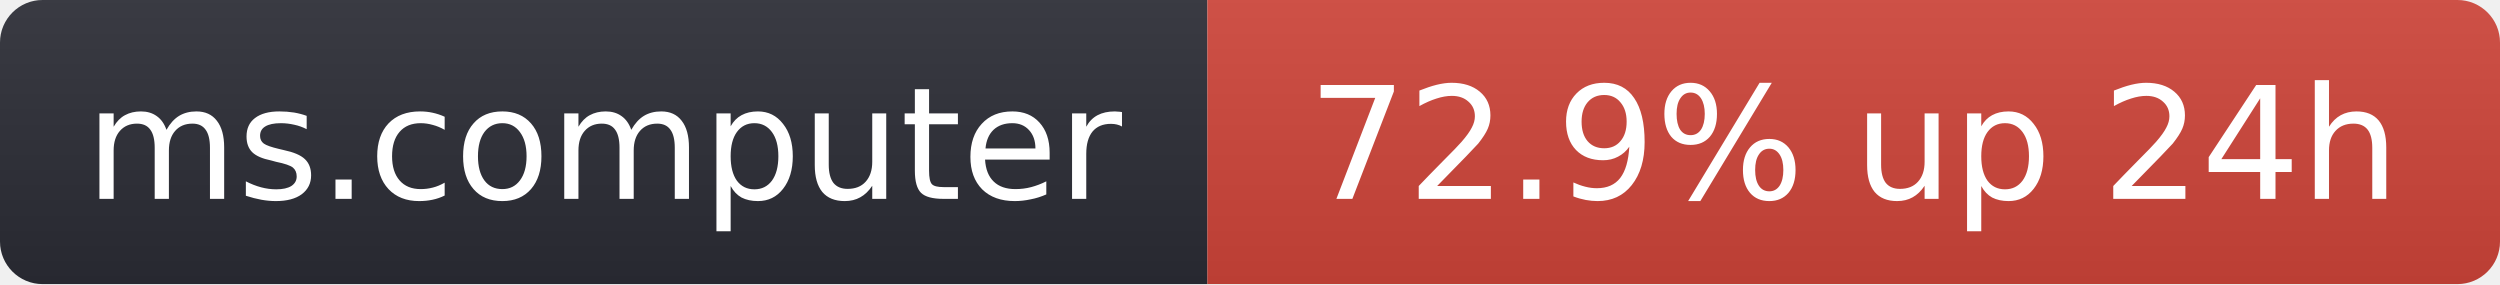
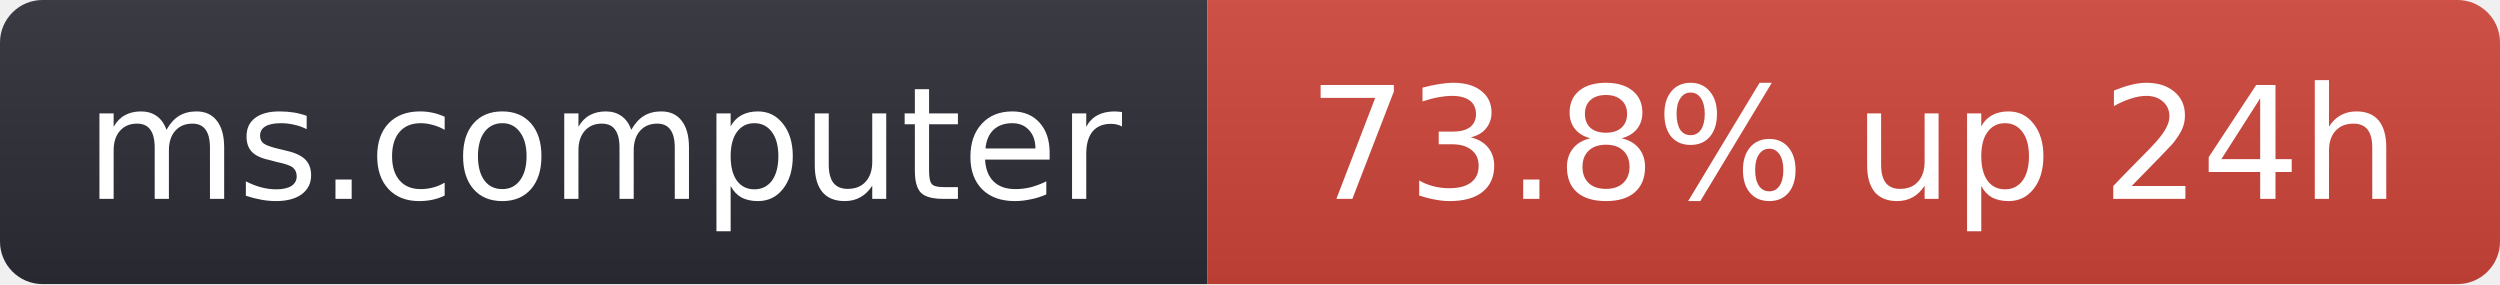
- <svg xmlns="http://www.w3.org/2000/svg" width="176" height="20" role="img" aria-label="ms.computer: 72.9% up 24h">
+ <svg xmlns="http://www.w3.org/2000/svg" width="176" height="20" role="img" aria-label="ms.computer: 73.8% up 24h">
  <linearGradient id="s" x2="0" y2="100%">
    <stop offset="0" stop-color="#bbb" stop-opacity=".1" />
    <stop offset="1" stop-opacity=".1" />
  </linearGradient>
  <clipPath id="r">
    <rect width="176" height="20" rx="3" fill="#fff" />
  </clipPath>
  <g clip-path="url(#r)">
    <rect width="85" height="20" fill="#2b2d35" />
    <rect x="85" width="91" height="20" fill="#d0453a" />
    <rect width="176" height="20" fill="url(#s)" />
  </g>
  <g fill="#fff" text-anchor="middle" font-family="Verdana,Geneva,DejaVu Sans,sans-serif" font-size="11">
    <text x="42.5" y="14">ms.computer</text>
-     <text x="130.5" y="14">72.9% up 24h</text>
+     <text x="130.5" y="14">73.8% up 24h</text>
  </g>
</svg>
